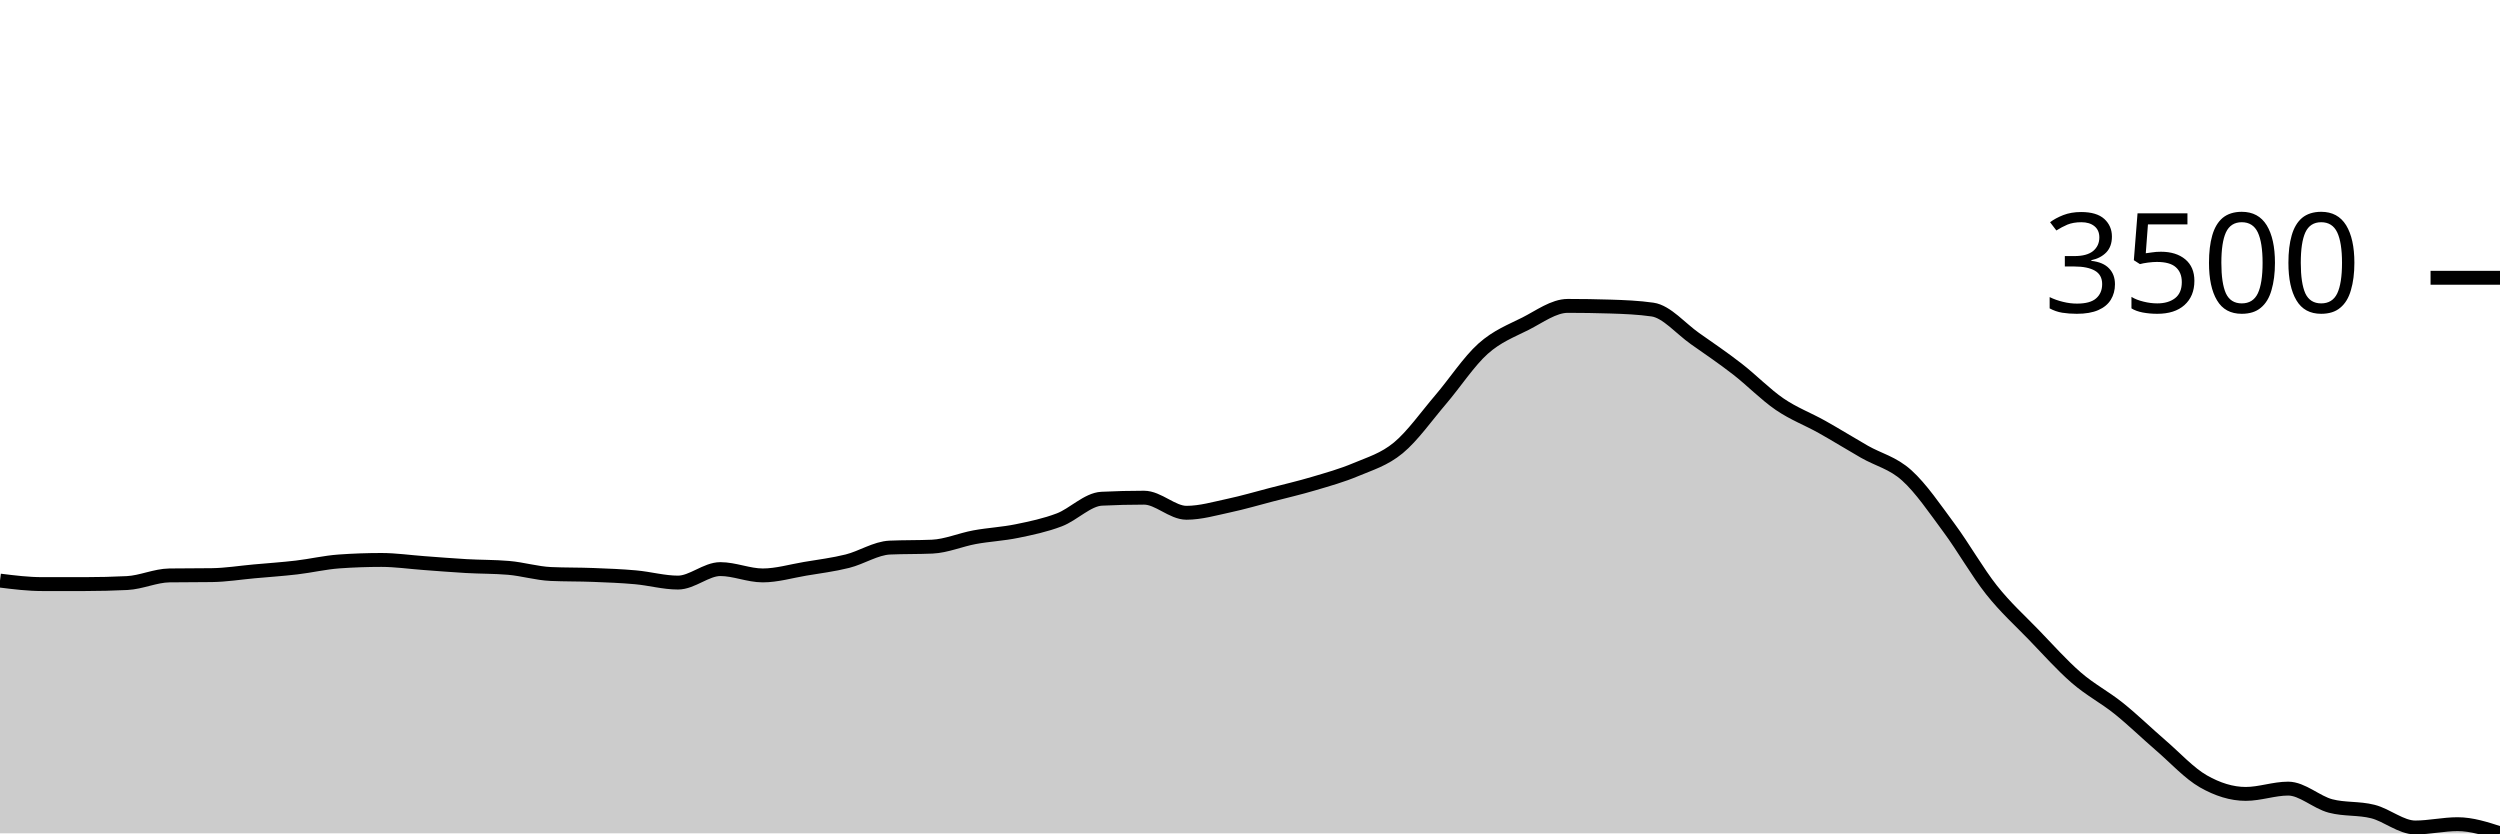
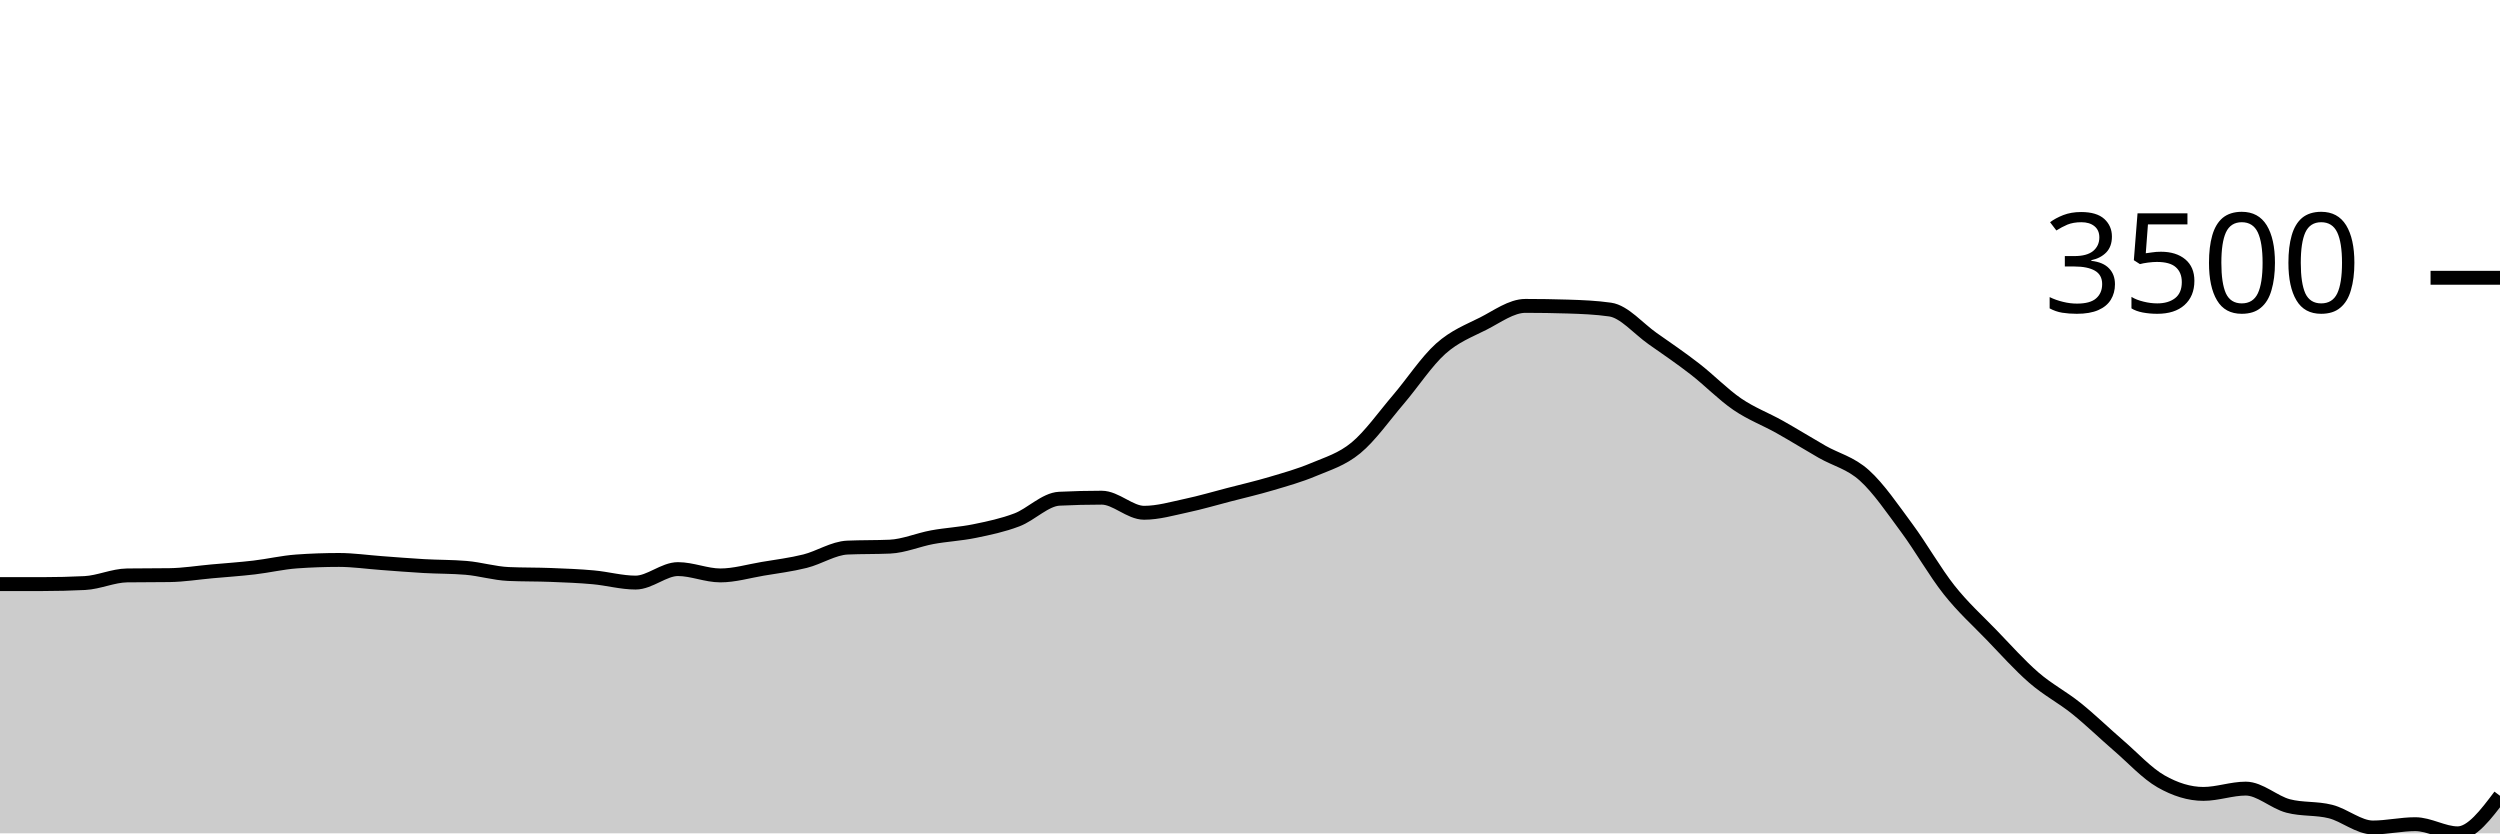
<svg xmlns="http://www.w3.org/2000/svg" viewBox="0 0 180 60">
  <g transform="translate(0,20)">
-     <path class="area" fill="rgba(0, 0, 0, 0.2)" d="M0,21.803C1.017,21.929,2.034,22.055,3.051,22.055C4.068,22.055,5.085,22.055,6.102,22.055C7.119,22.055,8.136,22.03,9.153,21.98C10.169,21.93,11.186,21.443,12.203,21.43C13.22,21.416,14.237,21.423,15.254,21.409C16.271,21.396,17.288,21.229,18.305,21.138C19.322,21.046,20.339,20.978,21.356,20.859C22.373,20.74,23.39,20.497,24.407,20.425C25.424,20.352,26.441,20.316,27.458,20.316C28.475,20.316,29.492,20.466,30.508,20.54C31.525,20.614,32.542,20.7,33.559,20.757C34.576,20.815,35.593,20.8,36.61,20.886C37.627,20.972,38.644,21.283,39.661,21.328C40.678,21.373,41.695,21.356,42.712,21.396C43.729,21.435,44.746,21.474,45.763,21.566C46.78,21.657,47.797,21.946,48.814,21.946C49.831,21.946,50.847,20.975,51.864,20.975C52.881,20.975,53.898,21.43,54.915,21.43C55.932,21.43,56.949,21.125,57.966,20.954C58.983,20.783,60,20.659,61.017,20.404C62.034,20.149,63.051,19.471,64.068,19.426C65.085,19.381,66.102,19.403,67.119,19.358C68.136,19.313,69.153,18.866,70.169,18.679C71.186,18.492,72.203,18.446,73.22,18.237C74.237,18.029,75.254,17.817,76.271,17.429C77.288,17.041,78.305,15.957,79.322,15.908C80.339,15.858,81.356,15.833,82.373,15.833C83.39,15.833,84.407,16.92,85.424,16.92C86.441,16.92,87.458,16.62,88.475,16.403C89.492,16.187,90.508,15.886,91.525,15.622C92.542,15.359,93.559,15.123,94.576,14.821C95.593,14.519,96.61,14.238,97.627,13.809C98.644,13.38,99.661,13.087,100.678,12.247C101.695,11.407,102.712,9.959,103.729,8.769C104.746,7.579,105.763,6.018,106.78,5.108C107.797,4.198,108.814,3.822,109.831,3.308C110.847,2.794,111.864,2.024,112.881,2.024C113.898,2.024,114.915,2.04,115.932,2.072C116.949,2.103,117.966,2.144,118.983,2.289C120,2.434,121.017,3.661,122.034,4.374C123.051,5.087,124.068,5.78,125.085,6.568C126.102,7.356,127.119,8.407,128.136,9.102C129.153,9.797,130.169,10.168,131.186,10.739C132.203,11.309,133.22,11.943,134.237,12.525C135.254,13.107,136.271,13.314,137.288,14.23C138.305,15.146,139.322,16.646,140.339,18.02C141.356,19.394,142.373,21.193,143.39,22.476C144.407,23.758,145.424,24.663,146.441,25.716C147.458,26.769,148.475,27.912,149.492,28.793C150.508,29.673,151.525,30.185,152.542,31C153.559,31.815,154.576,32.807,155.593,33.683C156.61,34.559,157.627,35.678,158.644,36.257C159.661,36.837,160.678,37.161,161.695,37.161C162.712,37.161,163.729,36.78,164.746,36.78C165.763,36.78,166.78,37.763,167.797,38.03C168.814,38.297,169.831,38.173,170.847,38.431C171.864,38.689,172.881,39.579,173.898,39.579C174.915,39.579,175.932,39.341,176.949,39.341C177.966,39.341,178.983,39.671,180,40L180,40C178.983,40,177.966,40,176.949,40C175.932,40,174.915,40,173.898,40C172.881,40,171.864,40,170.847,40C169.831,40,168.814,40,167.797,40C166.78,40,165.763,40,164.746,40C163.729,40,162.712,40,161.695,40C160.678,40,159.661,40,158.644,40C157.627,40,156.61,40,155.593,40C154.576,40,153.559,40,152.542,40C151.525,40,150.508,40,149.492,40C148.475,40,147.458,40,146.441,40C145.424,40,144.407,40,143.39,40C142.373,40,141.356,40,140.339,40C139.322,40,138.305,40,137.288,40C136.271,40,135.254,40,134.237,40C133.22,40,132.203,40,131.186,40C130.169,40,129.153,40,128.136,40C127.119,40,126.102,40,125.085,40C124.068,40,123.051,40,122.034,40C121.017,40,120,40,118.983,40C117.966,40,116.949,40,115.932,40C114.915,40,113.898,40,112.881,40C111.864,40,110.847,40,109.831,40C108.814,40,107.797,40,106.78,40C105.763,40,104.746,40,103.729,40C102.712,40,101.695,40,100.678,40C99.661,40,98.644,40,97.627,40C96.61,40,95.593,40,94.576,40C93.559,40,92.542,40,91.525,40C90.508,40,89.492,40,88.475,40C87.458,40,86.441,40,85.424,40C84.407,40,83.39,40,82.373,40C81.356,40,80.339,40,79.322,40C78.305,40,77.288,40,76.271,40C75.254,40,74.237,40,73.22,40C72.203,40,71.186,40,70.169,40C69.153,40,68.136,40,67.119,40C66.102,40,65.085,40,64.068,40C63.051,40,62.034,40,61.017,40C60,40,58.983,40,57.966,40C56.949,40,55.932,40,54.915,40C53.898,40,52.881,40,51.864,40C50.847,40,49.831,40,48.814,40C47.797,40,46.78,40,45.763,40C44.746,40,43.729,40,42.712,40C41.695,40,40.678,40,39.661,40C38.644,40,37.627,40,36.61,40C35.593,40,34.576,40,33.559,40C32.542,40,31.525,40,30.508,40C29.492,40,28.475,40,27.458,40C26.441,40,25.424,40,24.407,40C23.39,40,22.373,40,21.356,40C20.339,40,19.322,40,18.305,40C17.288,40,16.271,40,15.254,40C14.237,40,13.22,40,12.203,40C11.186,40,10.169,40,9.153,40C8.136,40,7.119,40,6.102,40C5.085,40,4.068,40,3.051,40C2.034,40,1.017,40,0,40Z" />
-     <path class="line" stroke="black" fill="none" d="M0,21.803C1.017,21.929,2.034,22.055,3.051,22.055C4.068,22.055,5.085,22.055,6.102,22.055C7.119,22.055,8.136,22.03,9.153,21.98C10.169,21.93,11.186,21.443,12.203,21.43C13.22,21.416,14.237,21.423,15.254,21.409C16.271,21.396,17.288,21.229,18.305,21.138C19.322,21.046,20.339,20.978,21.356,20.859C22.373,20.74,23.39,20.497,24.407,20.425C25.424,20.352,26.441,20.316,27.458,20.316C28.475,20.316,29.492,20.466,30.508,20.54C31.525,20.614,32.542,20.7,33.559,20.757C34.576,20.815,35.593,20.8,36.61,20.886C37.627,20.972,38.644,21.283,39.661,21.328C40.678,21.373,41.695,21.356,42.712,21.396C43.729,21.435,44.746,21.474,45.763,21.566C46.78,21.657,47.797,21.946,48.814,21.946C49.831,21.946,50.847,20.975,51.864,20.975C52.881,20.975,53.898,21.43,54.915,21.43C55.932,21.43,56.949,21.125,57.966,20.954C58.983,20.783,60,20.659,61.017,20.404C62.034,20.149,63.051,19.471,64.068,19.426C65.085,19.381,66.102,19.403,67.119,19.358C68.136,19.313,69.153,18.866,70.169,18.679C71.186,18.492,72.203,18.446,73.22,18.237C74.237,18.029,75.254,17.817,76.271,17.429C77.288,17.041,78.305,15.957,79.322,15.908C80.339,15.858,81.356,15.833,82.373,15.833C83.39,15.833,84.407,16.92,85.424,16.92C86.441,16.92,87.458,16.62,88.475,16.403C89.492,16.187,90.508,15.886,91.525,15.622C92.542,15.359,93.559,15.123,94.576,14.821C95.593,14.519,96.61,14.238,97.627,13.809C98.644,13.38,99.661,13.087,100.678,12.247C101.695,11.407,102.712,9.959,103.729,8.769C104.746,7.579,105.763,6.018,106.78,5.108C107.797,4.198,108.814,3.822,109.831,3.308C110.847,2.794,111.864,2.024,112.881,2.024C113.898,2.024,114.915,2.04,115.932,2.072C116.949,2.103,117.966,2.144,118.983,2.289C120,2.434,121.017,3.661,122.034,4.374C123.051,5.087,124.068,5.78,125.085,6.568C126.102,7.356,127.119,8.407,128.136,9.102C129.153,9.797,130.169,10.168,131.186,10.739C132.203,11.309,133.22,11.943,134.237,12.525C135.254,13.107,136.271,13.314,137.288,14.23C138.305,15.146,139.322,16.646,140.339,18.02C141.356,19.394,142.373,21.193,143.39,22.476C144.407,23.758,145.424,24.663,146.441,25.716C147.458,26.769,148.475,27.912,149.492,28.793C150.508,29.673,151.525,30.185,152.542,31C153.559,31.815,154.576,32.807,155.593,33.683C156.61,34.559,157.627,35.678,158.644,36.257C159.661,36.837,160.678,37.161,161.695,37.161C162.712,37.161,163.729,36.78,164.746,36.78C165.763,36.78,166.78,37.763,167.797,38.03C168.814,38.297,169.831,38.173,170.847,38.431C171.864,38.689,172.881,39.579,173.898,39.579C174.915,39.579,175.932,39.341,176.949,39.341C177.966,39.341,178.983,39.671,180,40" />
+     <path class="area" fill="rgba(0, 0, 0, 0.2)" d="M0,22.055C1.017,22.055,2.034,22.055,3.051,22.055C4.068,22.055,5.085,22.03,6.102,21.98C7.119,21.93,8.136,21.443,9.153,21.43C10.169,21.416,11.186,21.423,12.203,21.409C13.22,21.396,14.237,21.229,15.254,21.138C16.271,21.046,17.288,20.978,18.305,20.859C19.322,20.74,20.339,20.497,21.356,20.425C22.373,20.352,23.39,20.316,24.407,20.316C25.424,20.316,26.441,20.466,27.458,20.54C28.475,20.614,29.492,20.7,30.508,20.757C31.525,20.815,32.542,20.8,33.559,20.886C34.576,20.972,35.593,21.283,36.61,21.328C37.627,21.373,38.644,21.356,39.661,21.396C40.678,21.435,41.695,21.474,42.712,21.566C43.729,21.657,44.746,21.946,45.763,21.946C46.78,21.946,47.797,20.975,48.814,20.975C49.831,20.975,50.847,21.43,51.864,21.43C52.881,21.43,53.898,21.125,54.915,20.954C55.932,20.783,56.949,20.659,57.966,20.404C58.983,20.149,60,19.471,61.017,19.426C62.034,19.381,63.051,19.403,64.068,19.358C65.085,19.313,66.102,18.866,67.119,18.679C68.136,18.492,69.153,18.446,70.169,18.237C71.186,18.029,72.203,17.817,73.22,17.429C74.237,17.041,75.254,15.957,76.271,15.908C77.288,15.858,78.305,15.833,79.322,15.833C80.339,15.833,81.356,16.92,82.373,16.92C83.39,16.92,84.407,16.62,85.424,16.403C86.441,16.187,87.458,15.886,88.475,15.622C89.492,15.359,90.508,15.123,91.525,14.821C92.542,14.519,93.559,14.238,94.576,13.809C95.593,13.38,96.61,13.087,97.627,12.247C98.644,11.407,99.661,9.959,100.678,8.769C101.695,7.579,102.712,6.018,103.729,5.108C104.746,4.198,105.763,3.822,106.78,3.308C107.797,2.794,108.814,2.024,109.831,2.024C110.847,2.024,111.864,2.04,112.881,2.072C113.898,2.103,114.915,2.144,115.932,2.289C116.949,2.434,117.966,3.661,118.983,4.374C120,5.087,121.017,5.78,122.034,6.568C123.051,7.356,124.068,8.407,125.085,9.102C126.102,9.797,127.119,10.168,128.136,10.739C129.153,11.309,130.169,11.943,131.186,12.525C132.203,13.107,133.22,13.314,134.237,14.23C135.254,15.146,136.271,16.646,137.288,18.02C138.305,19.394,139.322,21.193,140.339,22.476C141.356,23.758,142.373,24.663,143.39,25.716C144.407,26.769,145.424,27.912,146.441,28.793C147.458,29.673,148.475,30.185,149.492,31C150.508,31.815,151.525,32.807,152.542,33.683C153.559,34.559,154.576,35.678,155.593,36.257C156.61,36.837,157.627,37.161,158.644,37.161C159.661,37.161,160.678,36.78,161.695,36.78C162.712,36.78,163.729,37.763,164.746,38.03C165.763,38.297,166.78,38.173,167.797,38.431C168.814,38.689,169.831,39.579,170.847,39.579C171.864,39.579,172.881,39.341,173.898,39.341C174.915,39.341,175.932,40,176.949,40C177.966,40,178.983,38.648,180,37.297L180,40C178.983,40,177.966,40,176.949,40C175.932,40,174.915,40,173.898,40C172.881,40,171.864,40,170.847,40C169.831,40,168.814,40,167.797,40C166.78,40,165.763,40,164.746,40C163.729,40,162.712,40,161.695,40C160.678,40,159.661,40,158.644,40C157.627,40,156.61,40,155.593,40C154.576,40,153.559,40,152.542,40C151.525,40,150.508,40,149.492,40C148.475,40,147.458,40,146.441,40C145.424,40,144.407,40,143.39,40C142.373,40,141.356,40,140.339,40C139.322,40,138.305,40,137.288,40C136.271,40,135.254,40,134.237,40C133.22,40,132.203,40,131.186,40C130.169,40,129.153,40,128.136,40C127.119,40,126.102,40,125.085,40C124.068,40,123.051,40,122.034,40C121.017,40,120,40,118.983,40C117.966,40,116.949,40,115.932,40C114.915,40,113.898,40,112.881,40C111.864,40,110.847,40,109.831,40C108.814,40,107.797,40,106.78,40C105.763,40,104.746,40,103.729,40C102.712,40,101.695,40,100.678,40C99.661,40,98.644,40,97.627,40C96.61,40,95.593,40,94.576,40C93.559,40,92.542,40,91.525,40C90.508,40,89.492,40,88.475,40C87.458,40,86.441,40,85.424,40C84.407,40,83.39,40,82.373,40C81.356,40,80.339,40,79.322,40C78.305,40,77.288,40,76.271,40C75.254,40,74.237,40,73.22,40C72.203,40,71.186,40,70.169,40C69.153,40,68.136,40,67.119,40C66.102,40,65.085,40,64.068,40C63.051,40,62.034,40,61.017,40C60,40,58.983,40,57.966,40C56.949,40,55.932,40,54.915,40C53.898,40,52.881,40,51.864,40C50.847,40,49.831,40,48.814,40C47.797,40,46.78,40,45.763,40C44.746,40,43.729,40,42.712,40C41.695,40,40.678,40,39.661,40C38.644,40,37.627,40,36.61,40C35.593,40,34.576,40,33.559,40C32.542,40,31.525,40,30.508,40C29.492,40,28.475,40,27.458,40C26.441,40,25.424,40,24.407,40C23.39,40,22.373,40,21.356,40C20.339,40,19.322,40,18.305,40C17.288,40,16.271,40,15.254,40C14.237,40,13.22,40,12.203,40C11.186,40,10.169,40,9.153,40C8.136,40,7.119,40,6.102,40C5.085,40,4.068,40,3.051,40C2.034,40,1.017,40,0,40Z" />
+     <path class="line" stroke="black" fill="none" d="M0,22.055C1.017,22.055,2.034,22.055,3.051,22.055C4.068,22.055,5.085,22.03,6.102,21.98C7.119,21.93,8.136,21.443,9.153,21.43C10.169,21.416,11.186,21.423,12.203,21.409C13.22,21.396,14.237,21.229,15.254,21.138C16.271,21.046,17.288,20.978,18.305,20.859C19.322,20.74,20.339,20.497,21.356,20.425C22.373,20.352,23.39,20.316,24.407,20.316C25.424,20.316,26.441,20.466,27.458,20.54C28.475,20.614,29.492,20.7,30.508,20.757C31.525,20.815,32.542,20.8,33.559,20.886C34.576,20.972,35.593,21.283,36.61,21.328C37.627,21.373,38.644,21.356,39.661,21.396C40.678,21.435,41.695,21.474,42.712,21.566C43.729,21.657,44.746,21.946,45.763,21.946C46.78,21.946,47.797,20.975,48.814,20.975C49.831,20.975,50.847,21.43,51.864,21.43C52.881,21.43,53.898,21.125,54.915,20.954C55.932,20.783,56.949,20.659,57.966,20.404C58.983,20.149,60,19.471,61.017,19.426C62.034,19.381,63.051,19.403,64.068,19.358C65.085,19.313,66.102,18.866,67.119,18.679C68.136,18.492,69.153,18.446,70.169,18.237C71.186,18.029,72.203,17.817,73.22,17.429C74.237,17.041,75.254,15.957,76.271,15.908C77.288,15.858,78.305,15.833,79.322,15.833C80.339,15.833,81.356,16.92,82.373,16.92C83.39,16.92,84.407,16.62,85.424,16.403C86.441,16.187,87.458,15.886,88.475,15.622C89.492,15.359,90.508,15.123,91.525,14.821C92.542,14.519,93.559,14.238,94.576,13.809C95.593,13.38,96.61,13.087,97.627,12.247C98.644,11.407,99.661,9.959,100.678,8.769C101.695,7.579,102.712,6.018,103.729,5.108C104.746,4.198,105.763,3.822,106.78,3.308C107.797,2.794,108.814,2.024,109.831,2.024C110.847,2.024,111.864,2.04,112.881,2.072C113.898,2.103,114.915,2.144,115.932,2.289C116.949,2.434,117.966,3.661,118.983,4.374C120,5.087,121.017,5.78,122.034,6.568C123.051,7.356,124.068,8.407,125.085,9.102C126.102,9.797,127.119,10.168,128.136,10.739C129.153,11.309,130.169,11.943,131.186,12.525C132.203,13.107,133.22,13.314,134.237,14.23C135.254,15.146,136.271,16.646,137.288,18.02C138.305,19.394,139.322,21.193,140.339,22.476C141.356,23.758,142.373,24.663,143.39,25.716C144.407,26.769,145.424,27.912,146.441,28.793C147.458,29.673,148.475,30.185,149.492,31C150.508,31.815,151.525,32.807,152.542,33.683C153.559,34.559,154.576,35.678,155.593,36.257C156.61,36.837,157.627,37.161,158.644,37.161C159.661,37.161,160.678,36.78,161.695,36.78C162.712,36.78,163.729,37.763,164.746,38.03C165.763,38.297,166.78,38.173,167.797,38.431C168.814,38.689,169.831,39.579,170.847,39.579C171.864,39.579,172.881,39.341,173.898,39.341C174.915,39.341,175.932,40,176.949,40C177.966,40,178.983,38.648,180,37.297" />
    <path class="axis-ceiling" stroke-width="1" stroke="black" fill="none" d="M175,0L180,0" />
    <text class="axis-ceiling-label" font-family="sans-serif" text-anchor="end" font-size="10px" x="170" y="2.5">3500</text>
  </g>
</svg>
